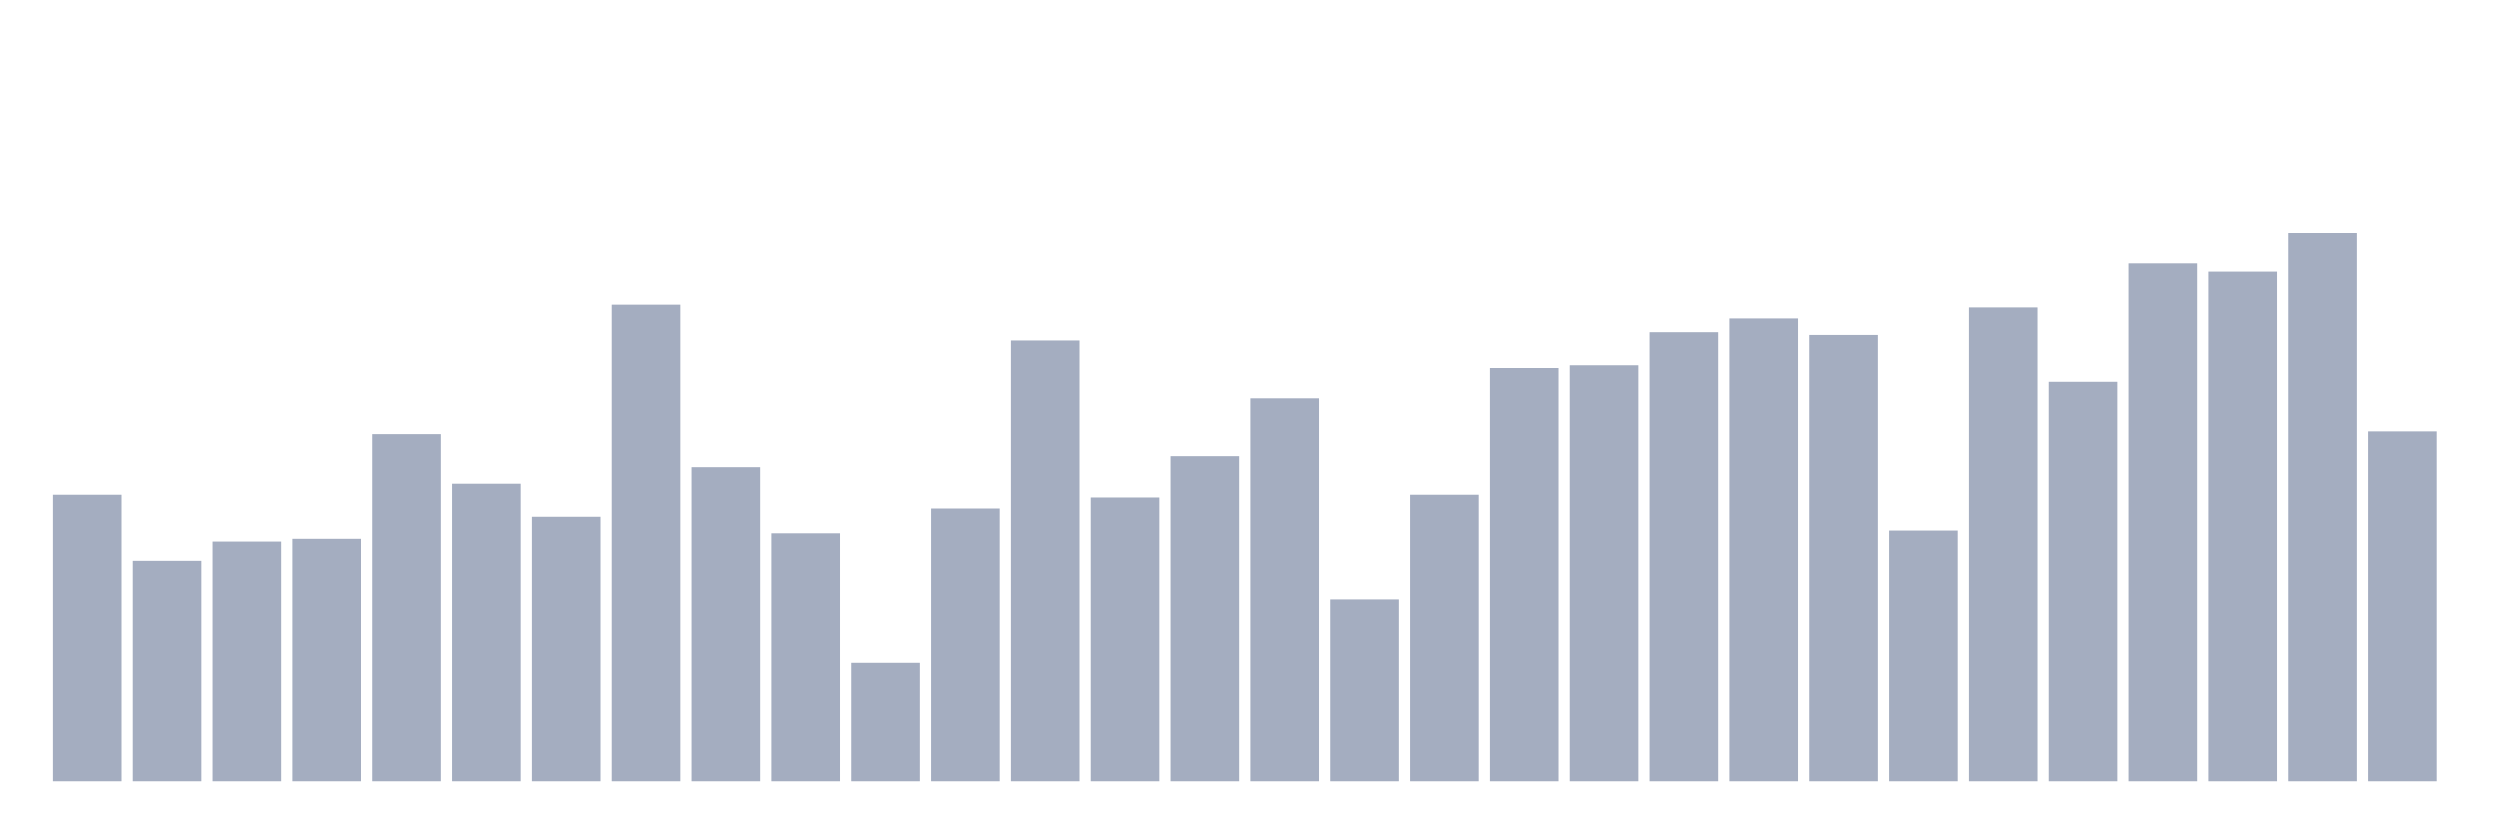
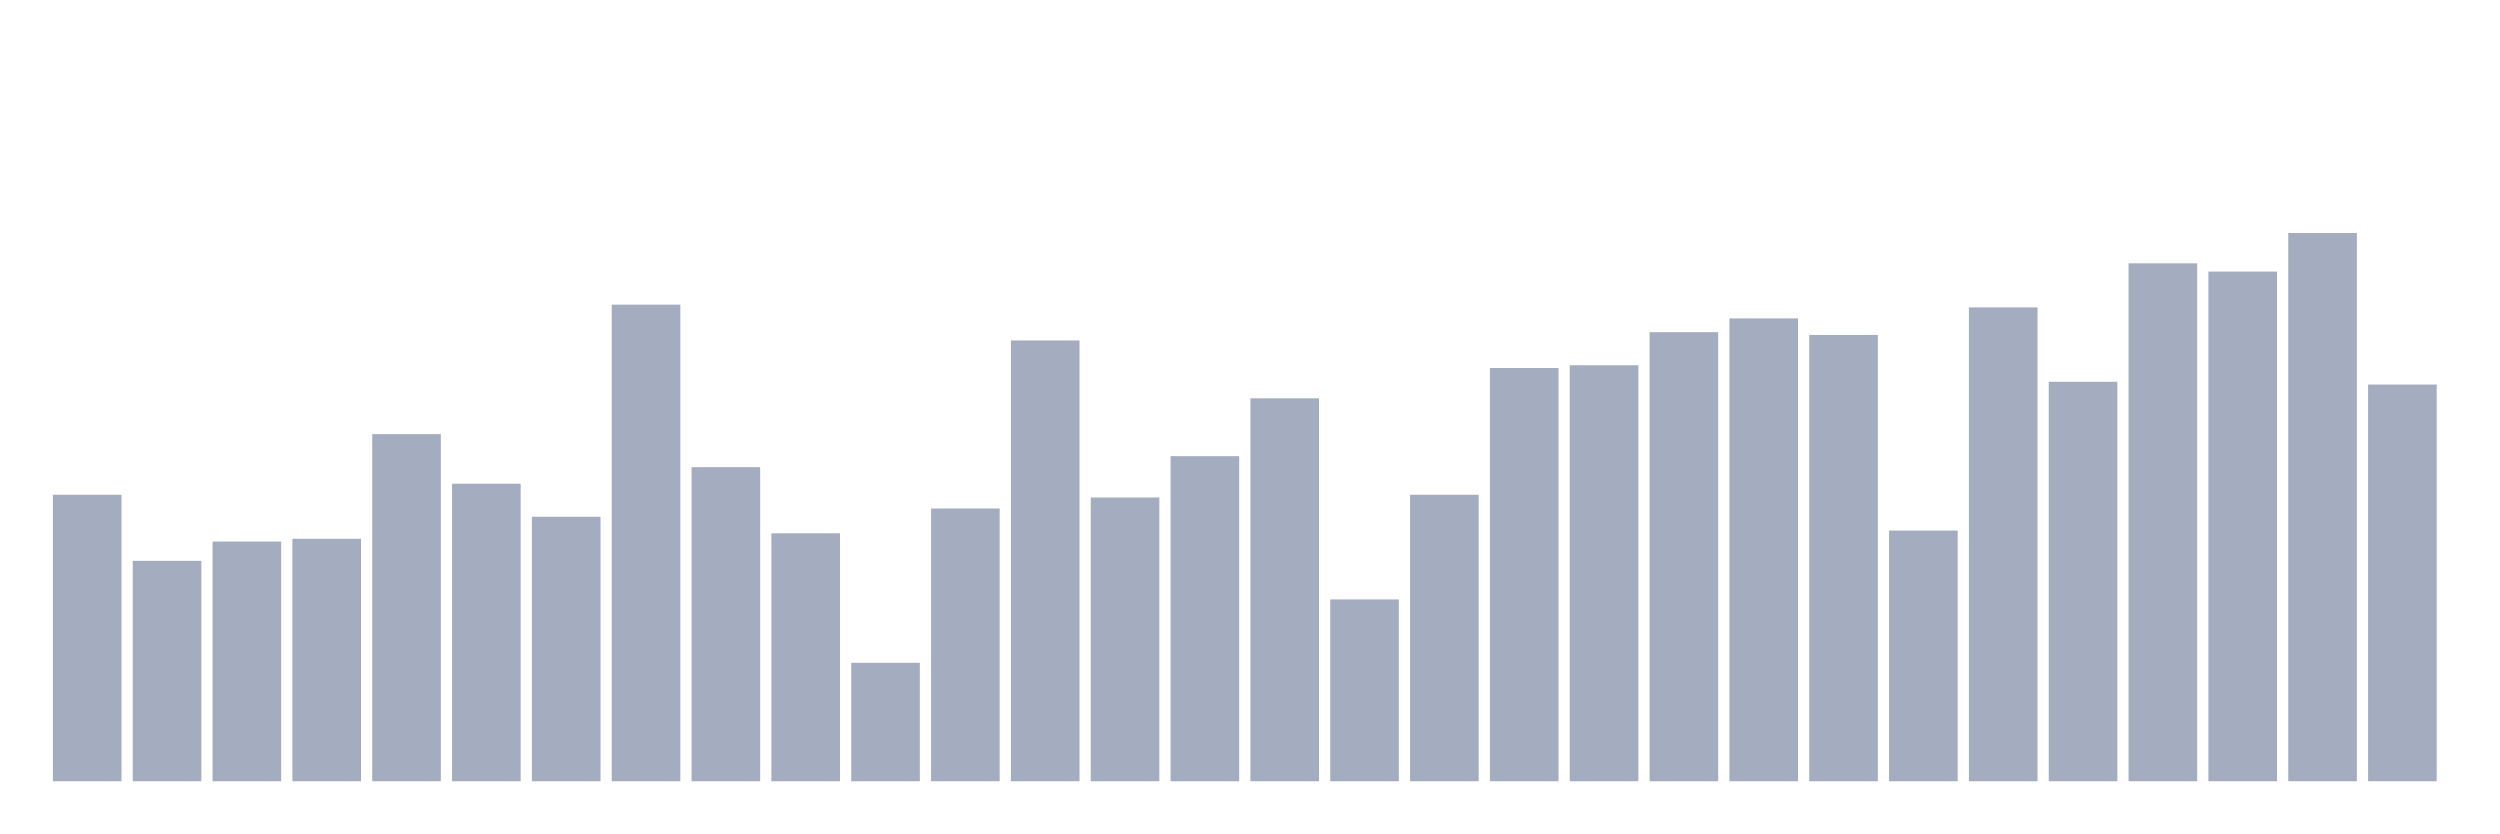
<svg xmlns="http://www.w3.org/2000/svg" viewBox="0 0 480 160">
  <g transform="translate(10,10)">
    <rect class="bar" x="0.153" width="13.175" y="84.988" height="55.012" fill="rgb(164,173,192)" />
    <rect class="bar" x="15.482" width="13.175" y="97.683" height="42.317" fill="rgb(164,173,192)" />
    <rect class="bar" x="30.81" width="13.175" y="93.98" height="46.02" fill="rgb(164,173,192)" />
    <rect class="bar" x="46.138" width="13.175" y="93.451" height="46.549" fill="rgb(164,173,192)" />
    <rect class="bar" x="61.466" width="13.175" y="73.351" height="66.649" fill="rgb(164,173,192)" />
    <rect class="bar" x="76.794" width="13.175" y="82.872" height="57.128" fill="rgb(164,173,192)" />
    <rect class="bar" x="92.123" width="13.175" y="89.22" height="50.78" fill="rgb(164,173,192)" />
    <rect class="bar" x="107.451" width="13.175" y="48.49" height="91.51" fill="rgb(164,173,192)" />
    <rect class="bar" x="122.779" width="13.175" y="79.698" height="60.302" fill="rgb(164,173,192)" />
    <rect class="bar" x="138.107" width="13.175" y="92.394" height="47.606" fill="rgb(164,173,192)" />
    <rect class="bar" x="153.436" width="13.175" y="117.255" height="22.745" fill="rgb(164,173,192)" />
    <rect class="bar" x="168.764" width="13.175" y="87.633" height="52.367" fill="rgb(164,173,192)" />
    <rect class="bar" x="184.092" width="13.175" y="55.366" height="84.634" fill="rgb(164,173,192)" />
    <rect class="bar" x="199.42" width="13.175" y="85.517" height="54.483" fill="rgb(164,173,192)" />
    <rect class="bar" x="214.748" width="13.175" y="77.583" height="62.417" fill="rgb(164,173,192)" />
    <rect class="bar" x="230.077" width="13.175" y="66.474" height="73.526" fill="rgb(164,173,192)" />
    <rect class="bar" x="245.405" width="13.175" y="105.089" height="34.911" fill="rgb(164,173,192)" />
    <rect class="bar" x="260.733" width="13.175" y="84.988" height="55.012" fill="rgb(164,173,192)" />
    <rect class="bar" x="276.061" width="13.175" y="60.656" height="79.344" fill="rgb(164,173,192)" />
    <rect class="bar" x="291.39" width="13.175" y="60.127" height="79.873" fill="rgb(164,173,192)" />
    <rect class="bar" x="306.718" width="13.175" y="53.779" height="86.221" fill="rgb(164,173,192)" />
    <rect class="bar" x="322.046" width="13.175" y="51.135" height="88.865" fill="rgb(164,173,192)" />
    <rect class="bar" x="337.374" width="13.175" y="54.308" height="85.692" fill="rgb(164,173,192)" />
    <rect class="bar" x="352.702" width="13.175" y="91.865" height="48.135" fill="rgb(164,173,192)" />
    <rect class="bar" x="368.031" width="13.175" y="49.019" height="90.981" fill="rgb(164,173,192)" />
    <rect class="bar" x="383.359" width="13.175" y="63.301" height="76.699" fill="rgb(164,173,192)" />
    <rect class="bar" x="398.687" width="13.175" y="40.555" height="99.445" fill="rgb(164,173,192)" />
    <rect class="bar" x="414.015" width="13.175" y="42.142" height="97.858" fill="rgb(164,173,192)" />
    <rect class="bar" x="429.344" width="13.175" y="34.737" height="105.263" fill="rgb(164,173,192)" />
-     <rect class="bar" x="444.672" width="13.175" y="72.822" height="67.178" fill="rgb(164,173,192)" />
+     <rect class="bar" x="444.672" width="13.175" y="63.83" height="76.17" fill="rgb(164,173,192)" />
  </g>
</svg>
